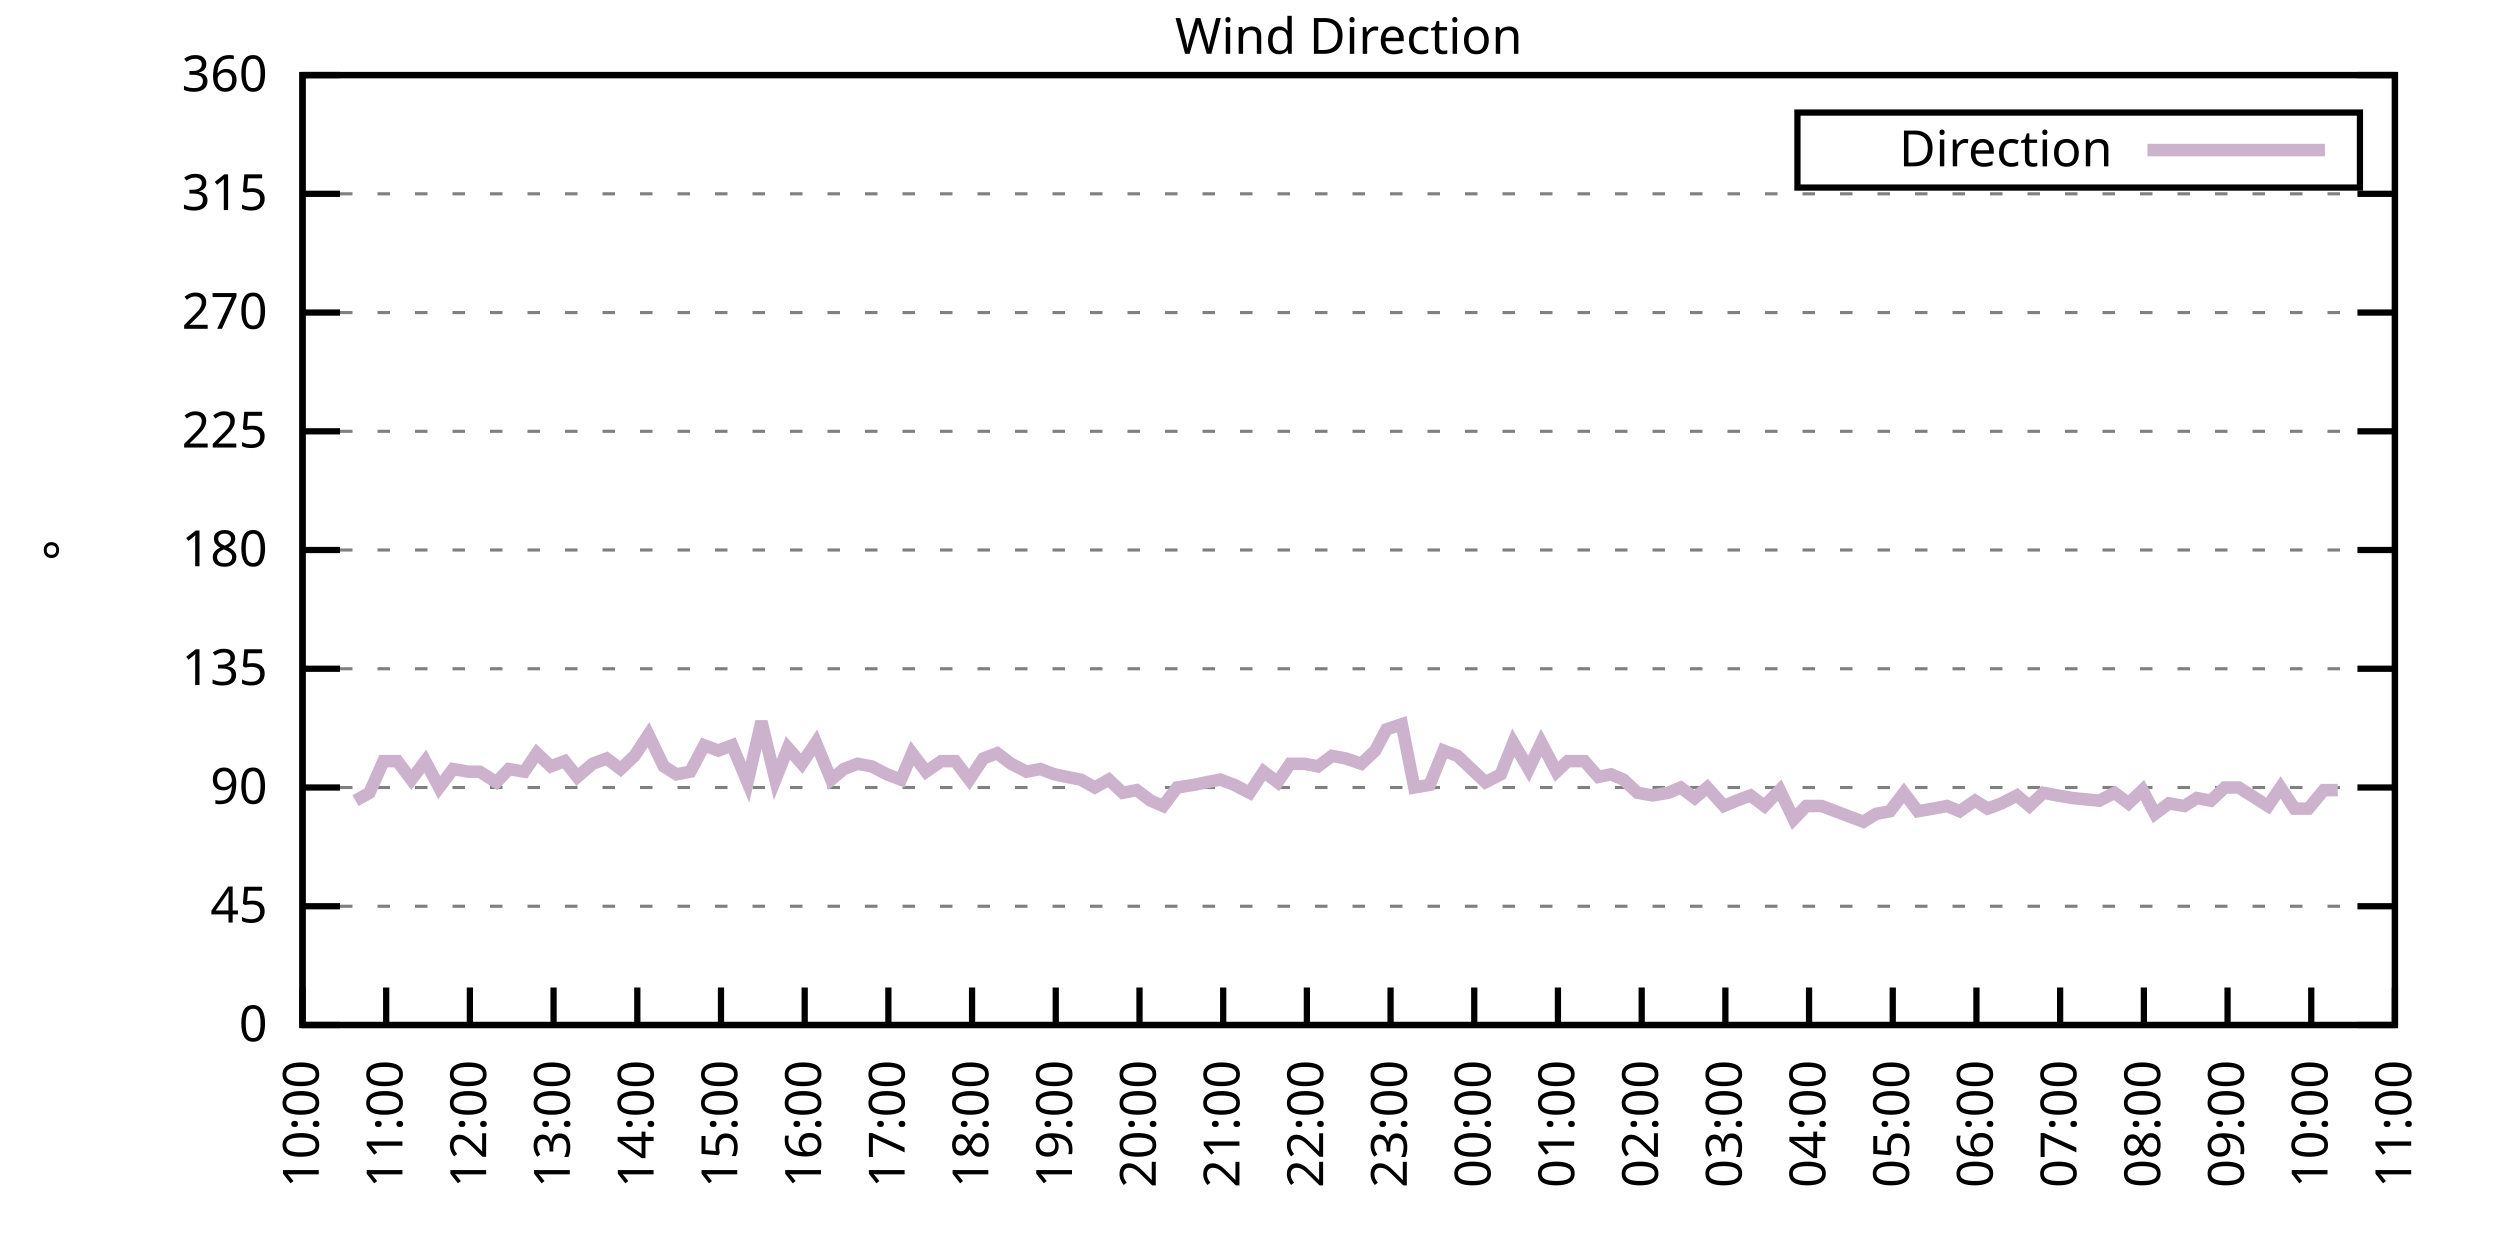
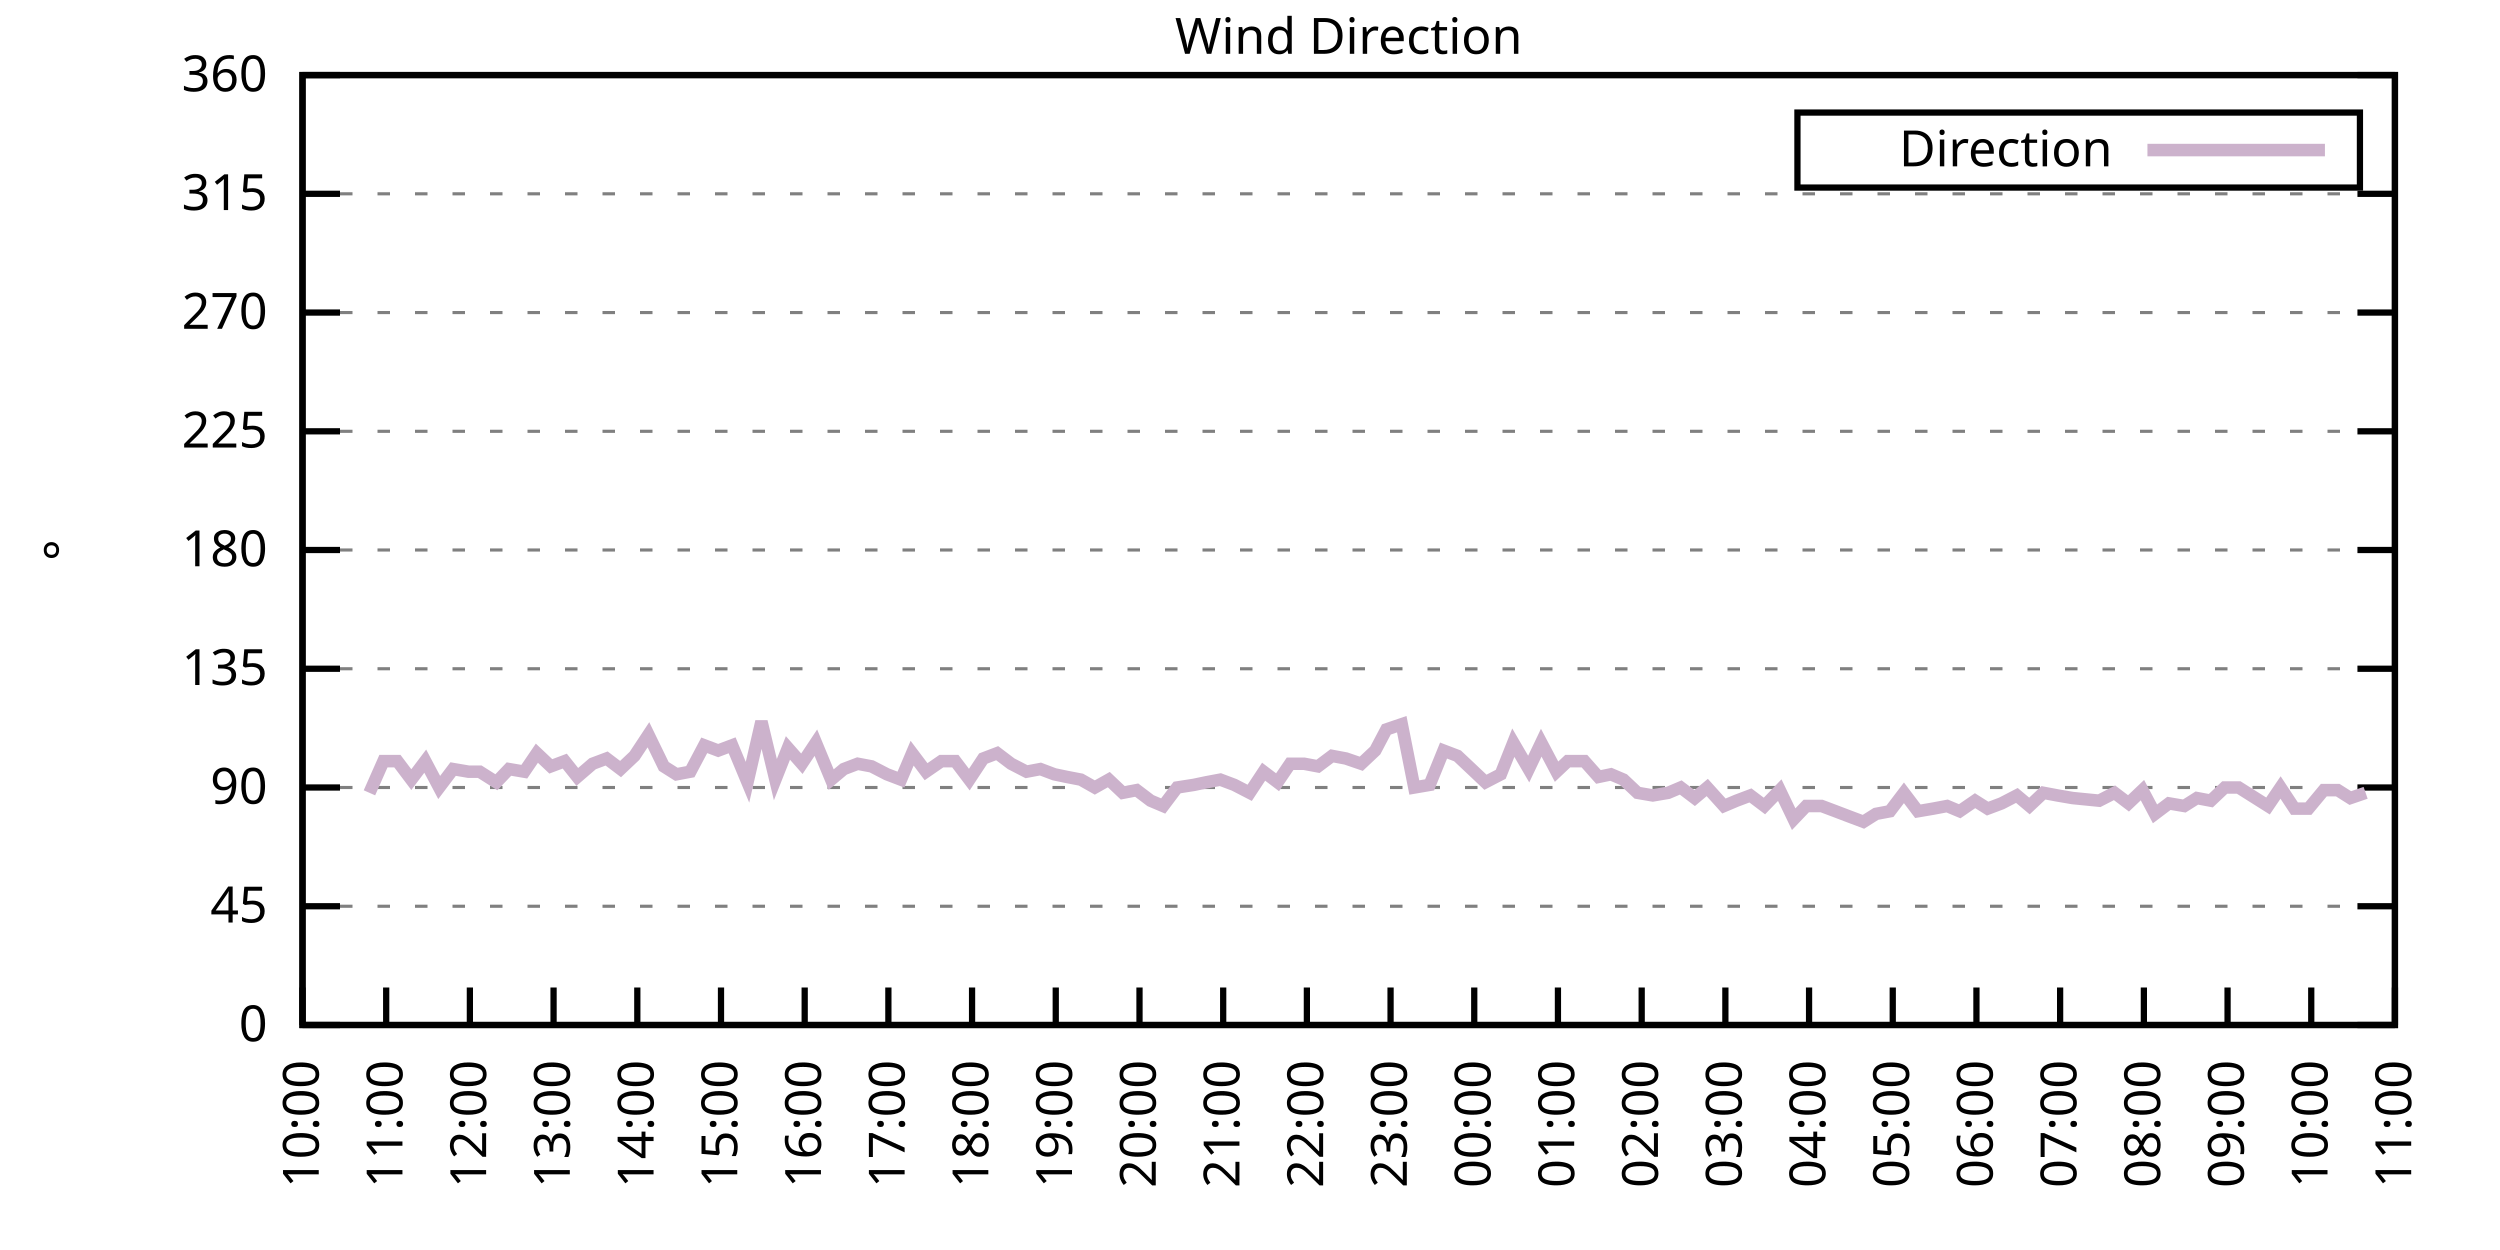
<svg xmlns="http://www.w3.org/2000/svg" xmlns:xlink="http://www.w3.org/1999/xlink" width="400" height="200" viewBox="0 0 400 200">
  <g id="gnuplot_canvas">
    <rect x="0" y="0" width="400" height="200" fill="none" />
    <defs>
      <circle id="gpDot" r="0.5" stroke-width="0.5" stroke="currentColor" />
      <path id="gpPt0" stroke-width="0.333" stroke="currentColor" d="M-1,0 h2 M0,-1 v2" />
      <path id="gpPt1" stroke-width="0.333" stroke="currentColor" d="M-1,-1 L1,1 M1,-1 L-1,1" />
      <path id="gpPt2" stroke-width="0.333" stroke="currentColor" d="M-1,0 L1,0 M0,-1 L0,1 M-1,-1 L1,1 M-1,1 L1,-1" />
      <rect id="gpPt3" stroke-width="0.333" stroke="currentColor" x="-1" y="-1" width="2" height="2" />
      <rect id="gpPt4" stroke-width="0.333" stroke="currentColor" fill="currentColor" x="-1" y="-1" width="2" height="2" />
      <circle id="gpPt5" stroke-width="0.333" stroke="currentColor" cx="0" cy="0" r="1" />
      <use xlink:href="#gpPt5" id="gpPt6" fill="currentColor" stroke="none" />
      <path id="gpPt7" stroke-width="0.333" stroke="currentColor" d="M0,-1.33 L-1.33,0.67 L1.33,0.67 z" />
      <use xlink:href="#gpPt7" id="gpPt8" fill="currentColor" stroke="none" />
      <use xlink:href="#gpPt7" id="gpPt9" stroke="currentColor" transform="rotate(180)" />
      <use xlink:href="#gpPt9" id="gpPt10" fill="currentColor" stroke="none" />
      <use xlink:href="#gpPt3" id="gpPt11" stroke="currentColor" transform="rotate(45)" />
      <use xlink:href="#gpPt11" id="gpPt12" fill="currentColor" stroke="none" />
      <path id="gpPt13" stroke-width="0.333" stroke="currentColor" d="M0,1.330 L1.265,0.411 L0.782,-1.067 L-0.782,-1.076 L-1.265,0.411 z" />
      <use xlink:href="#gpPt13" id="gpPt14" fill="currentColor" stroke="none" />
      <filter id="textbox" filterUnits="objectBoundingBox" x="0" y="0" height="1" width="1">
        <feFlood flood-color="white" flood-opacity="1" result="bgnd" />
        <feComposite in="SourceGraphic" in2="bgnd" operator="atop" />
      </filter>
      <filter id="greybox" filterUnits="objectBoundingBox" x="0" y="0" height="1" width="1">
        <feFlood flood-color="lightgrey" flood-opacity="1" result="grey" />
        <feComposite in="SourceGraphic" in2="grey" operator="atop" />
      </filter>
    </defs>
    <g fill="none" color="white" stroke="currentColor" stroke-width="1.00" stroke-linecap="butt" stroke-linejoin="miter">
</g>
    <g fill="none" color="black" stroke="currentColor" stroke-width="1.00" stroke-linecap="butt" stroke-linejoin="miter">
      <g stroke="none" shape-rendering="crispEdges">
        <polygon fill="rgb(255, 255, 255)" points="48.40,164.00 383.18,164.00 383.18,12.02 48.40,12.02 " />
      </g>
    </g>
    <g fill="none" color="black" stroke="currentColor" stroke-width="1.00" stroke-linecap="butt" stroke-linejoin="miter">
</g>
    <g fill="none" color="black" stroke="black" stroke-width="0.50" stroke-linecap="butt" stroke-linejoin="miter">
</g>
    <g fill="none" color="gray" stroke="currentColor" stroke-width="0.50" stroke-linecap="butt" stroke-linejoin="miter">
      <path stroke="gray" stroke-dasharray="2,4" class="gridline" d="M48.40,164.00 L383.19,164.00  " />
    </g>
    <g fill="none" color="gray" stroke="gray" stroke-width="1.00" stroke-linecap="butt" stroke-linejoin="miter">
</g>
    <g fill="none" color="black" stroke="currentColor" stroke-width="1.00" stroke-linecap="butt" stroke-linejoin="miter">
      <path stroke="black" d="M48.40,164.00 L54.40,164.00 M383.19,164.00 L377.19,164.00  " />
      <g transform="translate(42.80,166.60)" stroke="none" fill="black" font-family="Sans" font-size="8.00" text-anchor="end">
        <text>
          <tspan font-family="Sans"> 0</tspan>
        </text>
      </g>
    </g>
    <g fill="none" color="black" stroke="currentColor" stroke-width="1.00" stroke-linecap="butt" stroke-linejoin="miter">
</g>
    <g fill="none" color="black" stroke="black" stroke-width="0.50" stroke-linecap="butt" stroke-linejoin="miter">
</g>
    <g fill="none" color="gray" stroke="currentColor" stroke-width="0.50" stroke-linecap="butt" stroke-linejoin="miter">
      <path stroke="gray" stroke-dasharray="2,4" class="gridline" d="M48.40,145.00 L383.19,145.00  " />
    </g>
    <g fill="none" color="gray" stroke="gray" stroke-width="1.00" stroke-linecap="butt" stroke-linejoin="miter">
</g>
    <g fill="none" color="black" stroke="currentColor" stroke-width="1.00" stroke-linecap="butt" stroke-linejoin="miter">
      <path stroke="black" d="M48.40,145.00 L54.40,145.00 M383.19,145.00 L377.19,145.00  " />
      <g transform="translate(42.80,147.60)" stroke="none" fill="black" font-family="Sans" font-size="8.00" text-anchor="end">
        <text>
          <tspan font-family="Sans"> 45</tspan>
        </text>
      </g>
    </g>
    <g fill="none" color="black" stroke="currentColor" stroke-width="1.00" stroke-linecap="butt" stroke-linejoin="miter">
</g>
    <g fill="none" color="black" stroke="black" stroke-width="0.50" stroke-linecap="butt" stroke-linejoin="miter">
</g>
    <g fill="none" color="gray" stroke="currentColor" stroke-width="0.50" stroke-linecap="butt" stroke-linejoin="miter">
      <path stroke="gray" stroke-dasharray="2,4" class="gridline" d="M48.40,126.00 L383.19,126.00  " />
    </g>
    <g fill="none" color="gray" stroke="gray" stroke-width="1.00" stroke-linecap="butt" stroke-linejoin="miter">
</g>
    <g fill="none" color="black" stroke="currentColor" stroke-width="1.00" stroke-linecap="butt" stroke-linejoin="miter">
      <path stroke="black" d="M48.40,126.00 L54.40,126.00 M383.19,126.00 L377.19,126.00  " />
      <g transform="translate(42.80,128.60)" stroke="none" fill="black" font-family="Sans" font-size="8.00" text-anchor="end">
        <text>
          <tspan font-family="Sans"> 90</tspan>
        </text>
      </g>
    </g>
    <g fill="none" color="black" stroke="currentColor" stroke-width="1.00" stroke-linecap="butt" stroke-linejoin="miter">
</g>
    <g fill="none" color="black" stroke="black" stroke-width="0.50" stroke-linecap="butt" stroke-linejoin="miter">
</g>
    <g fill="none" color="gray" stroke="currentColor" stroke-width="0.50" stroke-linecap="butt" stroke-linejoin="miter">
      <path stroke="gray" stroke-dasharray="2,4" class="gridline" d="M48.40,107.00 L383.19,107.00  " />
    </g>
    <g fill="none" color="gray" stroke="gray" stroke-width="1.00" stroke-linecap="butt" stroke-linejoin="miter">
</g>
    <g fill="none" color="black" stroke="currentColor" stroke-width="1.00" stroke-linecap="butt" stroke-linejoin="miter">
      <path stroke="black" d="M48.40,107.00 L54.40,107.00 M383.19,107.00 L377.19,107.00  " />
      <g transform="translate(42.80,109.60)" stroke="none" fill="black" font-family="Sans" font-size="8.00" text-anchor="end">
        <text>
          <tspan font-family="Sans"> 135</tspan>
        </text>
      </g>
    </g>
    <g fill="none" color="black" stroke="currentColor" stroke-width="1.00" stroke-linecap="butt" stroke-linejoin="miter">
</g>
    <g fill="none" color="black" stroke="black" stroke-width="0.50" stroke-linecap="butt" stroke-linejoin="miter">
</g>
    <g fill="none" color="gray" stroke="currentColor" stroke-width="0.50" stroke-linecap="butt" stroke-linejoin="miter">
      <path stroke="gray" stroke-dasharray="2,4" class="gridline" d="M48.40,88.00 L383.19,88.00  " />
    </g>
    <g fill="none" color="gray" stroke="gray" stroke-width="1.00" stroke-linecap="butt" stroke-linejoin="miter">
</g>
    <g fill="none" color="black" stroke="currentColor" stroke-width="1.00" stroke-linecap="butt" stroke-linejoin="miter">
      <path stroke="black" d="M48.40,88.00 L54.40,88.00 M383.19,88.00 L377.19,88.00  " />
      <g transform="translate(42.80,90.60)" stroke="none" fill="black" font-family="Sans" font-size="8.00" text-anchor="end">
        <text>
          <tspan font-family="Sans"> 180</tspan>
        </text>
      </g>
    </g>
    <g fill="none" color="black" stroke="currentColor" stroke-width="1.00" stroke-linecap="butt" stroke-linejoin="miter">
</g>
    <g fill="none" color="black" stroke="black" stroke-width="0.50" stroke-linecap="butt" stroke-linejoin="miter">
</g>
    <g fill="none" color="gray" stroke="currentColor" stroke-width="0.50" stroke-linecap="butt" stroke-linejoin="miter">
      <path stroke="gray" stroke-dasharray="2,4" class="gridline" d="M48.40,69.01 L383.19,69.01  " />
    </g>
    <g fill="none" color="gray" stroke="gray" stroke-width="1.00" stroke-linecap="butt" stroke-linejoin="miter">
</g>
    <g fill="none" color="black" stroke="currentColor" stroke-width="1.00" stroke-linecap="butt" stroke-linejoin="miter">
      <path stroke="black" d="M48.40,69.01 L54.40,69.01 M383.19,69.01 L377.19,69.01  " />
      <g transform="translate(42.80,71.61)" stroke="none" fill="black" font-family="Sans" font-size="8.00" text-anchor="end">
        <text>
          <tspan font-family="Sans"> 225</tspan>
        </text>
      </g>
    </g>
    <g fill="none" color="black" stroke="currentColor" stroke-width="1.00" stroke-linecap="butt" stroke-linejoin="miter">
</g>
    <g fill="none" color="black" stroke="black" stroke-width="0.50" stroke-linecap="butt" stroke-linejoin="miter">
</g>
    <g fill="none" color="gray" stroke="currentColor" stroke-width="0.50" stroke-linecap="butt" stroke-linejoin="miter">
      <path stroke="gray" stroke-dasharray="2,4" class="gridline" d="M48.40,50.01 L383.19,50.01  " />
    </g>
    <g fill="none" color="gray" stroke="gray" stroke-width="1.00" stroke-linecap="butt" stroke-linejoin="miter">
</g>
    <g fill="none" color="black" stroke="currentColor" stroke-width="1.00" stroke-linecap="butt" stroke-linejoin="miter">
      <path stroke="black" d="M48.40,50.01 L54.40,50.01 M383.19,50.01 L377.19,50.01  " />
      <g transform="translate(42.80,52.61)" stroke="none" fill="black" font-family="Sans" font-size="8.00" text-anchor="end">
        <text>
          <tspan font-family="Sans"> 270</tspan>
        </text>
      </g>
    </g>
    <g fill="none" color="black" stroke="currentColor" stroke-width="1.00" stroke-linecap="butt" stroke-linejoin="miter">
</g>
    <g fill="none" color="black" stroke="black" stroke-width="0.50" stroke-linecap="butt" stroke-linejoin="miter">
</g>
    <g fill="none" color="gray" stroke="currentColor" stroke-width="0.50" stroke-linecap="butt" stroke-linejoin="miter">
      <path stroke="gray" stroke-dasharray="2,4" class="gridline" d="M48.40,31.01 L383.19,31.01  " />
    </g>
    <g fill="none" color="gray" stroke="gray" stroke-width="1.00" stroke-linecap="butt" stroke-linejoin="miter">
</g>
    <g fill="none" color="black" stroke="currentColor" stroke-width="1.00" stroke-linecap="butt" stroke-linejoin="miter">
      <path stroke="black" d="M48.40,31.01 L54.40,31.01 M383.19,31.01 L377.19,31.01  " />
      <g transform="translate(42.80,33.61)" stroke="none" fill="black" font-family="Sans" font-size="8.00" text-anchor="end">
        <text>
          <tspan font-family="Sans"> 315</tspan>
        </text>
      </g>
    </g>
    <g fill="none" color="black" stroke="currentColor" stroke-width="1.00" stroke-linecap="butt" stroke-linejoin="miter">
</g>
    <g fill="none" color="black" stroke="black" stroke-width="0.50" stroke-linecap="butt" stroke-linejoin="miter">
</g>
    <g fill="none" color="gray" stroke="currentColor" stroke-width="0.50" stroke-linecap="butt" stroke-linejoin="miter">
      <path stroke="gray" stroke-dasharray="2,4" class="gridline" d="M48.40,12.01 L383.19,12.01  " />
    </g>
    <g fill="none" color="gray" stroke="gray" stroke-width="1.00" stroke-linecap="butt" stroke-linejoin="miter">
</g>
    <g fill="none" color="black" stroke="currentColor" stroke-width="1.00" stroke-linecap="butt" stroke-linejoin="miter">
      <path stroke="black" d="M48.40,12.01 L54.40,12.01 M383.19,12.01 L377.19,12.01  " />
      <g transform="translate(42.80,14.61)" stroke="none" fill="black" font-family="Sans" font-size="8.00" text-anchor="end">
        <text>
          <tspan font-family="Sans"> 360</tspan>
        </text>
      </g>
    </g>
    <g fill="none" color="black" stroke="currentColor" stroke-width="1.00" stroke-linecap="butt" stroke-linejoin="miter">
      <path stroke="black" d="M48.40,164.00 L48.40,158.00  " />
      <g transform="translate(51.00,169.60) rotate(270.00)" stroke="none" fill="black" font-family="Sans" font-size="8.00" text-anchor="end">
        <text>
          <tspan font-family="Sans">10:00</tspan>
        </text>
      </g>
    </g>
    <g fill="none" color="black" stroke="currentColor" stroke-width="1.00" stroke-linecap="butt" stroke-linejoin="miter">
      <path stroke="black" d="M61.79,164.00 L61.79,158.00  " />
      <g transform="translate(64.39,169.60) rotate(270.00)" stroke="none" fill="black" font-family="Sans" font-size="8.00" text-anchor="end">
        <text>
          <tspan font-family="Sans">11:00</tspan>
        </text>
      </g>
    </g>
    <g fill="none" color="black" stroke="currentColor" stroke-width="1.00" stroke-linecap="butt" stroke-linejoin="miter">
      <path stroke="black" d="M75.18,164.00 L75.18,158.00  " />
      <g transform="translate(77.78,169.60) rotate(270.00)" stroke="none" fill="black" font-family="Sans" font-size="8.00" text-anchor="end">
        <text>
          <tspan font-family="Sans">12:00</tspan>
        </text>
      </g>
    </g>
    <g fill="none" color="black" stroke="currentColor" stroke-width="1.00" stroke-linecap="butt" stroke-linejoin="miter">
      <path stroke="black" d="M88.57,164.00 L88.57,158.00  " />
      <g transform="translate(91.17,169.60) rotate(270.00)" stroke="none" fill="black" font-family="Sans" font-size="8.00" text-anchor="end">
        <text>
          <tspan font-family="Sans">13:00</tspan>
        </text>
      </g>
    </g>
    <g fill="none" color="black" stroke="currentColor" stroke-width="1.00" stroke-linecap="butt" stroke-linejoin="miter">
      <path stroke="black" d="M101.97,164.00 L101.97,158.00  " />
      <g transform="translate(104.57,169.60) rotate(270.00)" stroke="none" fill="black" font-family="Sans" font-size="8.00" text-anchor="end">
        <text>
          <tspan font-family="Sans">14:00</tspan>
        </text>
      </g>
    </g>
    <g fill="none" color="black" stroke="currentColor" stroke-width="1.00" stroke-linecap="butt" stroke-linejoin="miter">
      <path stroke="black" d="M115.36,164.00 L115.36,158.00  " />
      <g transform="translate(117.96,169.60) rotate(270.00)" stroke="none" fill="black" font-family="Sans" font-size="8.00" text-anchor="end">
        <text>
          <tspan font-family="Sans">15:00</tspan>
        </text>
      </g>
    </g>
    <g fill="none" color="black" stroke="currentColor" stroke-width="1.00" stroke-linecap="butt" stroke-linejoin="miter">
      <path stroke="black" d="M128.75,164.00 L128.75,158.00  " />
      <g transform="translate(131.35,169.60) rotate(270.00)" stroke="none" fill="black" font-family="Sans" font-size="8.00" text-anchor="end">
        <text>
          <tspan font-family="Sans">16:00</tspan>
        </text>
      </g>
    </g>
    <g fill="none" color="black" stroke="currentColor" stroke-width="1.00" stroke-linecap="butt" stroke-linejoin="miter">
      <path stroke="black" d="M142.14,164.00 L142.14,158.00  " />
      <g transform="translate(144.74,169.60) rotate(270.00)" stroke="none" fill="black" font-family="Sans" font-size="8.00" text-anchor="end">
        <text>
          <tspan font-family="Sans">17:00</tspan>
        </text>
      </g>
    </g>
    <g fill="none" color="black" stroke="currentColor" stroke-width="1.00" stroke-linecap="butt" stroke-linejoin="miter">
      <path stroke="black" d="M155.53,164.00 L155.53,158.00  " />
      <g transform="translate(158.13,169.60) rotate(270.00)" stroke="none" fill="black" font-family="Sans" font-size="8.00" text-anchor="end">
        <text>
          <tspan font-family="Sans">18:00</tspan>
        </text>
      </g>
    </g>
    <g fill="none" color="black" stroke="currentColor" stroke-width="1.00" stroke-linecap="butt" stroke-linejoin="miter">
      <path stroke="black" d="M168.92,164.00 L168.92,158.00  " />
      <g transform="translate(171.52,169.60) rotate(270.00)" stroke="none" fill="black" font-family="Sans" font-size="8.00" text-anchor="end">
        <text>
          <tspan font-family="Sans">19:00</tspan>
        </text>
      </g>
    </g>
    <g fill="none" color="black" stroke="currentColor" stroke-width="1.00" stroke-linecap="butt" stroke-linejoin="miter">
      <path stroke="black" d="M182.32,164.00 L182.32,158.00  " />
      <g transform="translate(184.92,169.60) rotate(270.00)" stroke="none" fill="black" font-family="Sans" font-size="8.00" text-anchor="end">
        <text>
          <tspan font-family="Sans">20:00</tspan>
        </text>
      </g>
    </g>
    <g fill="none" color="black" stroke="currentColor" stroke-width="1.00" stroke-linecap="butt" stroke-linejoin="miter">
      <path stroke="black" d="M195.71,164.00 L195.71,158.00  " />
      <g transform="translate(198.31,169.60) rotate(270.00)" stroke="none" fill="black" font-family="Sans" font-size="8.00" text-anchor="end">
        <text>
          <tspan font-family="Sans">21:00</tspan>
        </text>
      </g>
    </g>
    <g fill="none" color="black" stroke="currentColor" stroke-width="1.00" stroke-linecap="butt" stroke-linejoin="miter">
      <path stroke="black" d="M209.10,164.00 L209.10,158.00  " />
      <g transform="translate(211.70,169.60) rotate(270.00)" stroke="none" fill="black" font-family="Sans" font-size="8.00" text-anchor="end">
        <text>
          <tspan font-family="Sans">22:00</tspan>
        </text>
      </g>
    </g>
    <g fill="none" color="black" stroke="currentColor" stroke-width="1.00" stroke-linecap="butt" stroke-linejoin="miter">
      <path stroke="black" d="M222.49,164.00 L222.49,158.00  " />
      <g transform="translate(225.09,169.60) rotate(270.00)" stroke="none" fill="black" font-family="Sans" font-size="8.00" text-anchor="end">
        <text>
          <tspan font-family="Sans">23:00</tspan>
        </text>
      </g>
    </g>
    <g fill="none" color="black" stroke="currentColor" stroke-width="1.00" stroke-linecap="butt" stroke-linejoin="miter">
      <path stroke="black" d="M235.88,164.00 L235.88,158.00  " />
      <g transform="translate(238.48,169.60) rotate(270.00)" stroke="none" fill="black" font-family="Sans" font-size="8.00" text-anchor="end">
        <text>
          <tspan font-family="Sans">00:00</tspan>
        </text>
      </g>
    </g>
    <g fill="none" color="black" stroke="currentColor" stroke-width="1.00" stroke-linecap="butt" stroke-linejoin="miter">
      <path stroke="black" d="M249.27,164.00 L249.27,158.00  " />
      <g transform="translate(251.87,169.60) rotate(270.00)" stroke="none" fill="black" font-family="Sans" font-size="8.00" text-anchor="end">
        <text>
          <tspan font-family="Sans">01:00</tspan>
        </text>
      </g>
    </g>
    <g fill="none" color="black" stroke="currentColor" stroke-width="1.00" stroke-linecap="butt" stroke-linejoin="miter">
      <path stroke="black" d="M262.67,164.00 L262.67,158.00  " />
      <g transform="translate(265.27,169.60) rotate(270.00)" stroke="none" fill="black" font-family="Sans" font-size="8.00" text-anchor="end">
        <text>
          <tspan font-family="Sans">02:00</tspan>
        </text>
      </g>
    </g>
    <g fill="none" color="black" stroke="currentColor" stroke-width="1.00" stroke-linecap="butt" stroke-linejoin="miter">
      <path stroke="black" d="M276.06,164.00 L276.06,158.00  " />
      <g transform="translate(278.66,169.60) rotate(270.00)" stroke="none" fill="black" font-family="Sans" font-size="8.00" text-anchor="end">
        <text>
          <tspan font-family="Sans">03:00</tspan>
        </text>
      </g>
    </g>
    <g fill="none" color="black" stroke="currentColor" stroke-width="1.00" stroke-linecap="butt" stroke-linejoin="miter">
      <path stroke="black" d="M289.45,164.00 L289.45,158.00  " />
      <g transform="translate(292.05,169.60) rotate(270.00)" stroke="none" fill="black" font-family="Sans" font-size="8.00" text-anchor="end">
        <text>
          <tspan font-family="Sans">04:00</tspan>
        </text>
      </g>
    </g>
    <g fill="none" color="black" stroke="currentColor" stroke-width="1.00" stroke-linecap="butt" stroke-linejoin="miter">
      <path stroke="black" d="M302.84,164.00 L302.84,158.00  " />
      <g transform="translate(305.44,169.60) rotate(270.00)" stroke="none" fill="black" font-family="Sans" font-size="8.00" text-anchor="end">
        <text>
          <tspan font-family="Sans">05:00</tspan>
        </text>
      </g>
    </g>
    <g fill="none" color="black" stroke="currentColor" stroke-width="1.00" stroke-linecap="butt" stroke-linejoin="miter">
      <path stroke="black" d="M316.23,164.00 L316.23,158.00  " />
      <g transform="translate(318.83,169.60) rotate(270.00)" stroke="none" fill="black" font-family="Sans" font-size="8.00" text-anchor="end">
        <text>
          <tspan font-family="Sans">06:00</tspan>
        </text>
      </g>
    </g>
    <g fill="none" color="black" stroke="currentColor" stroke-width="1.00" stroke-linecap="butt" stroke-linejoin="miter">
      <path stroke="black" d="M329.62,164.00 L329.62,158.00  " />
      <g transform="translate(332.22,169.60) rotate(270.00)" stroke="none" fill="black" font-family="Sans" font-size="8.00" text-anchor="end">
        <text>
          <tspan font-family="Sans">07:00</tspan>
        </text>
      </g>
    </g>
    <g fill="none" color="black" stroke="currentColor" stroke-width="1.00" stroke-linecap="butt" stroke-linejoin="miter">
      <path stroke="black" d="M343.02,164.00 L343.02,158.00  " />
      <g transform="translate(345.62,169.60) rotate(270.00)" stroke="none" fill="black" font-family="Sans" font-size="8.00" text-anchor="end">
        <text>
          <tspan font-family="Sans">08:00</tspan>
        </text>
      </g>
    </g>
    <g fill="none" color="black" stroke="currentColor" stroke-width="1.00" stroke-linecap="butt" stroke-linejoin="miter">
      <path stroke="black" d="M356.41,164.00 L356.41,158.00  " />
      <g transform="translate(359.01,169.60) rotate(270.00)" stroke="none" fill="black" font-family="Sans" font-size="8.00" text-anchor="end">
        <text>
          <tspan font-family="Sans">09:00</tspan>
        </text>
      </g>
    </g>
    <g fill="none" color="black" stroke="currentColor" stroke-width="1.00" stroke-linecap="butt" stroke-linejoin="miter">
      <path stroke="black" d="M369.80,164.00 L369.80,158.00  " />
      <g transform="translate(372.40,169.60) rotate(270.00)" stroke="none" fill="black" font-family="Sans" font-size="8.00" text-anchor="end">
        <text>
          <tspan font-family="Sans">10:00</tspan>
        </text>
      </g>
    </g>
    <g fill="none" color="black" stroke="currentColor" stroke-width="1.00" stroke-linecap="butt" stroke-linejoin="miter">
      <path stroke="black" d="M383.19,164.00 L383.19,158.00  " />
      <g transform="translate(385.79,169.60) rotate(270.00)" stroke="none" fill="black" font-family="Sans" font-size="8.00" text-anchor="end">
        <text>
          <tspan font-family="Sans">11:00</tspan>
        </text>
      </g>
    </g>
    <g fill="none" color="black" stroke="currentColor" stroke-width="1.00" stroke-linecap="butt" stroke-linejoin="miter">
</g>
    <g fill="none" color="black" stroke="currentColor" stroke-width="1.00" stroke-linecap="butt" stroke-linejoin="miter">
      <path stroke="black" d="M48.40,12.01 L48.40,164.00 L383.19,164.00 L383.19,12.01 L48.40,12.01 Z  " />
    </g>
    <g fill="none" color="black" stroke="currentColor" stroke-width="1.00" stroke-linecap="butt" stroke-linejoin="miter">
</g>
    <g fill="none" color="black" stroke="currentColor" stroke-width="1.00" stroke-linecap="butt" stroke-linejoin="miter">
      <path stroke="black" d="M287.59,30.01 L287.59,18.01 L377.59,18.01 L377.59,30.01 L287.59,30.01 Z  " />
    </g>
    <g id="Wind_direction_plot_1">
      <g fill="none" color="white" stroke="black" stroke-width="2.00" stroke-linecap="butt" stroke-linejoin="miter">
</g>
      <g fill="none" color="black" stroke="currentColor" stroke-width="2.00" stroke-linecap="butt" stroke-linejoin="miter">
        <g transform="translate(337.99,26.61)" stroke="none" fill="black" font-family="Sans" font-size="8.00" text-anchor="end">
          <text>
            <tspan font-family="Sans">Direction</tspan>
          </text>
        </g>
      </g>
      <g fill="none" color="black" stroke="currentColor" stroke-width="2.00" stroke-linecap="butt" stroke-linejoin="miter">
-         <path stroke="rgb(204, 178, 204)" d="M343.59,24.01 L371.99,24.01 M56.88,128.11 L59.11,126.85 L61.35,121.78 L63.58,121.78 L65.81,124.74 L68.04,121.78   L70.27,126.00 L72.50,123.05 L74.96,123.47 L76.75,123.47 L79.42,125.16 L81.43,123.05 L83.89,123.47 L85.90,120.51   L88.13,122.62 L90.36,121.78 L92.37,124.31 L94.82,122.20 L97.06,121.36 L99.29,123.05 L101.52,120.94 L103.75,117.56   L106.21,122.62 L108.22,123.89 L110.45,123.47 L112.68,119.25 L114.91,120.09 L117.14,119.25 L119.60,125.16 L121.83,115.45   L124.06,124.74 L126.07,119.67 L128.30,122.20 L130.54,118.83 L132.99,124.74 L135.00,123.05 L137.23,122.20 L139.46,122.62   L141.92,123.89 L144.15,124.74 L145.94,120.51 L148.17,123.47 L150.62,121.78 L152.85,121.78 L155.09,124.74 L157.32,121.36   L159.55,120.51 L161.78,122.20 L164.24,123.47 L166.47,123.05 L168.70,123.89 L170.71,124.31 L172.94,124.74 L175.17,126.00   L177.41,124.74 L179.64,126.85 L181.87,126.42 L184.10,128.11 L186.11,128.96 L188.34,126.00 L191.02,125.58 L193.03,125.16   L195.26,124.74 L197.49,125.58 L199.95,126.85 L202.18,123.47 L204.41,125.16 L206.42,122.20 L208.65,122.20 L210.88,122.62   L213.12,120.94 L215.35,121.36 L217.80,122.20 L220.04,120.09 L221.82,116.71 L224.28,115.87 L226.29,126.00 L228.74,125.58   L230.97,120.09 L233.20,120.94 L235.44,123.05 L237.67,125.16 L240.12,123.89 L242.13,118.83 L244.59,123.05 L246.60,118.83   L249.05,123.47 L250.84,121.78 L253.51,121.78 L255.75,124.31 L257.76,123.89 L259.76,124.74 L262.00,126.85 L264.45,127.27   L266.91,126.85 L268.92,126.00 L271.15,127.69 L273.16,126.00 L275.83,128.96 L277.84,128.11 L280.07,127.27 L282.31,128.96   L284.76,126.42 L286.99,131.07 L289.00,128.96 L291.46,128.96 L293.69,129.80 L295.92,130.65 L298.15,131.49 L300.16,130.22   L302.39,129.80 L304.63,126.85 L306.86,129.80 L309.31,129.38 L311.54,128.96 L313.55,129.80 L316.01,128.11 L318.02,129.38   L320.25,128.54 L322.70,127.27 L324.71,128.96 L326.95,126.85 L329.18,127.27 L331.63,127.69 L335.87,128.11 L338.33,126.85   L340.56,128.54 L342.79,126.42 L344.80,130.22 L347.03,128.54 L349.49,128.96 L351.50,127.69 L353.73,128.11 L355.96,126.00   L358.19,126.00 L360.20,127.27 L362.88,128.96 L364.89,126.00 L367.12,129.38 L369.35,129.38 L371.81,126.42 L374.04,126.42    " />
+         <path stroke="rgb(204, 178, 204)" d="M343.59,24.01 L371.99,24.01 M59.11,126.85 L61.35,121.78 L63.58,121.78 L65.81,124.74 L68.04,121.78 L70.27,126.00   L72.50,123.05 L74.96,123.47 L76.75,123.47 L79.42,125.16 L81.43,123.05 L83.89,123.47 L85.90,120.51 L88.13,122.62   L90.36,121.78 L92.37,124.31 L94.82,122.20 L97.06,121.36 L99.29,123.05 L101.52,120.94 L103.75,117.56 L106.21,122.62   L108.22,123.89 L110.45,123.47 L112.68,119.25 L114.91,120.09 L117.14,119.25 L119.60,125.16 L121.83,115.45 L124.06,124.74   L126.07,119.67 L128.30,122.20 L130.54,118.83 L132.99,124.74 L135.00,123.05 L137.23,122.20 L139.46,122.62 L141.92,123.89   L144.15,124.74 L145.94,120.51 L148.17,123.47 L150.62,121.78 L152.85,121.78 L155.09,124.74 L157.32,121.36 L159.55,120.51   L161.78,122.20 L164.24,123.47 L166.47,123.05 L168.70,123.89 L170.71,124.31 L172.94,124.74 L175.17,126.00 L177.41,124.74   L179.64,126.85 L181.87,126.42 L184.10,128.11 L186.11,128.96 L188.34,126.00 L191.02,125.58 L193.03,125.16 L195.26,124.74   L197.49,125.58 L199.95,126.85 L202.18,123.47 L204.41,125.16 L206.42,122.20 L208.65,122.20 L210.88,122.62 L213.12,120.94   L215.35,121.36 L217.80,122.20 L220.04,120.09 L221.82,116.71 L224.28,115.87 L226.29,126.00 L228.74,125.58 L230.97,120.09   L233.20,120.94 L235.44,123.05 L237.67,125.16 L240.12,123.89 L242.13,118.83 L244.59,123.05 L246.60,118.83 L249.05,123.47   L250.84,121.78 L253.51,121.78 L255.75,124.31 L257.76,123.89 L259.76,124.74 L262.00,126.85 L264.45,127.27 L266.91,126.85   L268.92,126.00 L271.15,127.69 L273.16,126.00 L275.83,128.96 L277.84,128.11 L280.07,127.27 L282.31,128.96 L284.76,126.42   L286.99,131.07 L289.00,128.96 L291.46,128.96 L293.69,129.80 L295.92,130.65 L298.15,131.49 L300.16,130.22 L302.39,129.80   L304.63,126.85 L306.86,129.80 L309.31,129.38 L311.54,128.96 L313.55,129.80 L316.01,128.11 L318.02,129.38 L320.25,128.54   L322.70,127.27 L324.71,128.96 L326.95,126.85 L329.18,127.27 L331.63,127.69 L335.87,128.11 L338.33,126.85 L340.56,128.54   L342.79,126.42 L344.80,130.22 L347.03,128.54 L349.49,128.96 L351.50,127.69 L353.73,128.11 L355.96,126.00 L358.19,126.00   L360.20,127.27 L362.88,128.96 L364.89,126.00 L367.12,129.38 L369.35,129.38 L371.81,126.42 L374.04,126.42 L376.05,127.69   L378.50,126.85  " />
      </g>
    </g>
    <g fill="none" color="black" stroke="currentColor" stroke-width="2.00" stroke-linecap="butt" stroke-linejoin="miter">
</g>
    <g fill="none" color="black" stroke="black" stroke-width="1.00" stroke-linecap="butt" stroke-linejoin="miter">
</g>
    <g fill="none" color="black" stroke="currentColor" stroke-width="1.00" stroke-linecap="butt" stroke-linejoin="miter">
      <path stroke="black" d="M48.40,12.01 L48.40,164.00 L383.19,164.00 L383.19,12.01 L48.40,12.01 Z  " />
      <g transform="translate(12.80,88.01) rotate(270.00)" stroke="none" fill="black" font-family="Sans" font-size="8.00" text-anchor="middle">
        <text>
          <tspan font-family="Sans">°</tspan>
        </text>
      </g>
    </g>
    <g fill="none" color="black" stroke="currentColor" stroke-width="1.00" stroke-linecap="butt" stroke-linejoin="miter">
</g>
    <g fill="none" color="black" stroke="currentColor" stroke-width="1.00" stroke-linecap="butt" stroke-linejoin="miter">
      <g transform="translate(215.79,8.61)" stroke="none" fill="black" font-family="Sans" font-size="8.00" text-anchor="middle">
        <text>
          <tspan font-family="Sans">Wind Direction</tspan>
        </text>
      </g>
    </g>
    <g fill="none" color="black" stroke="currentColor" stroke-width="1.00" stroke-linecap="butt" stroke-linejoin="miter">
</g>
  </g>
</svg>
